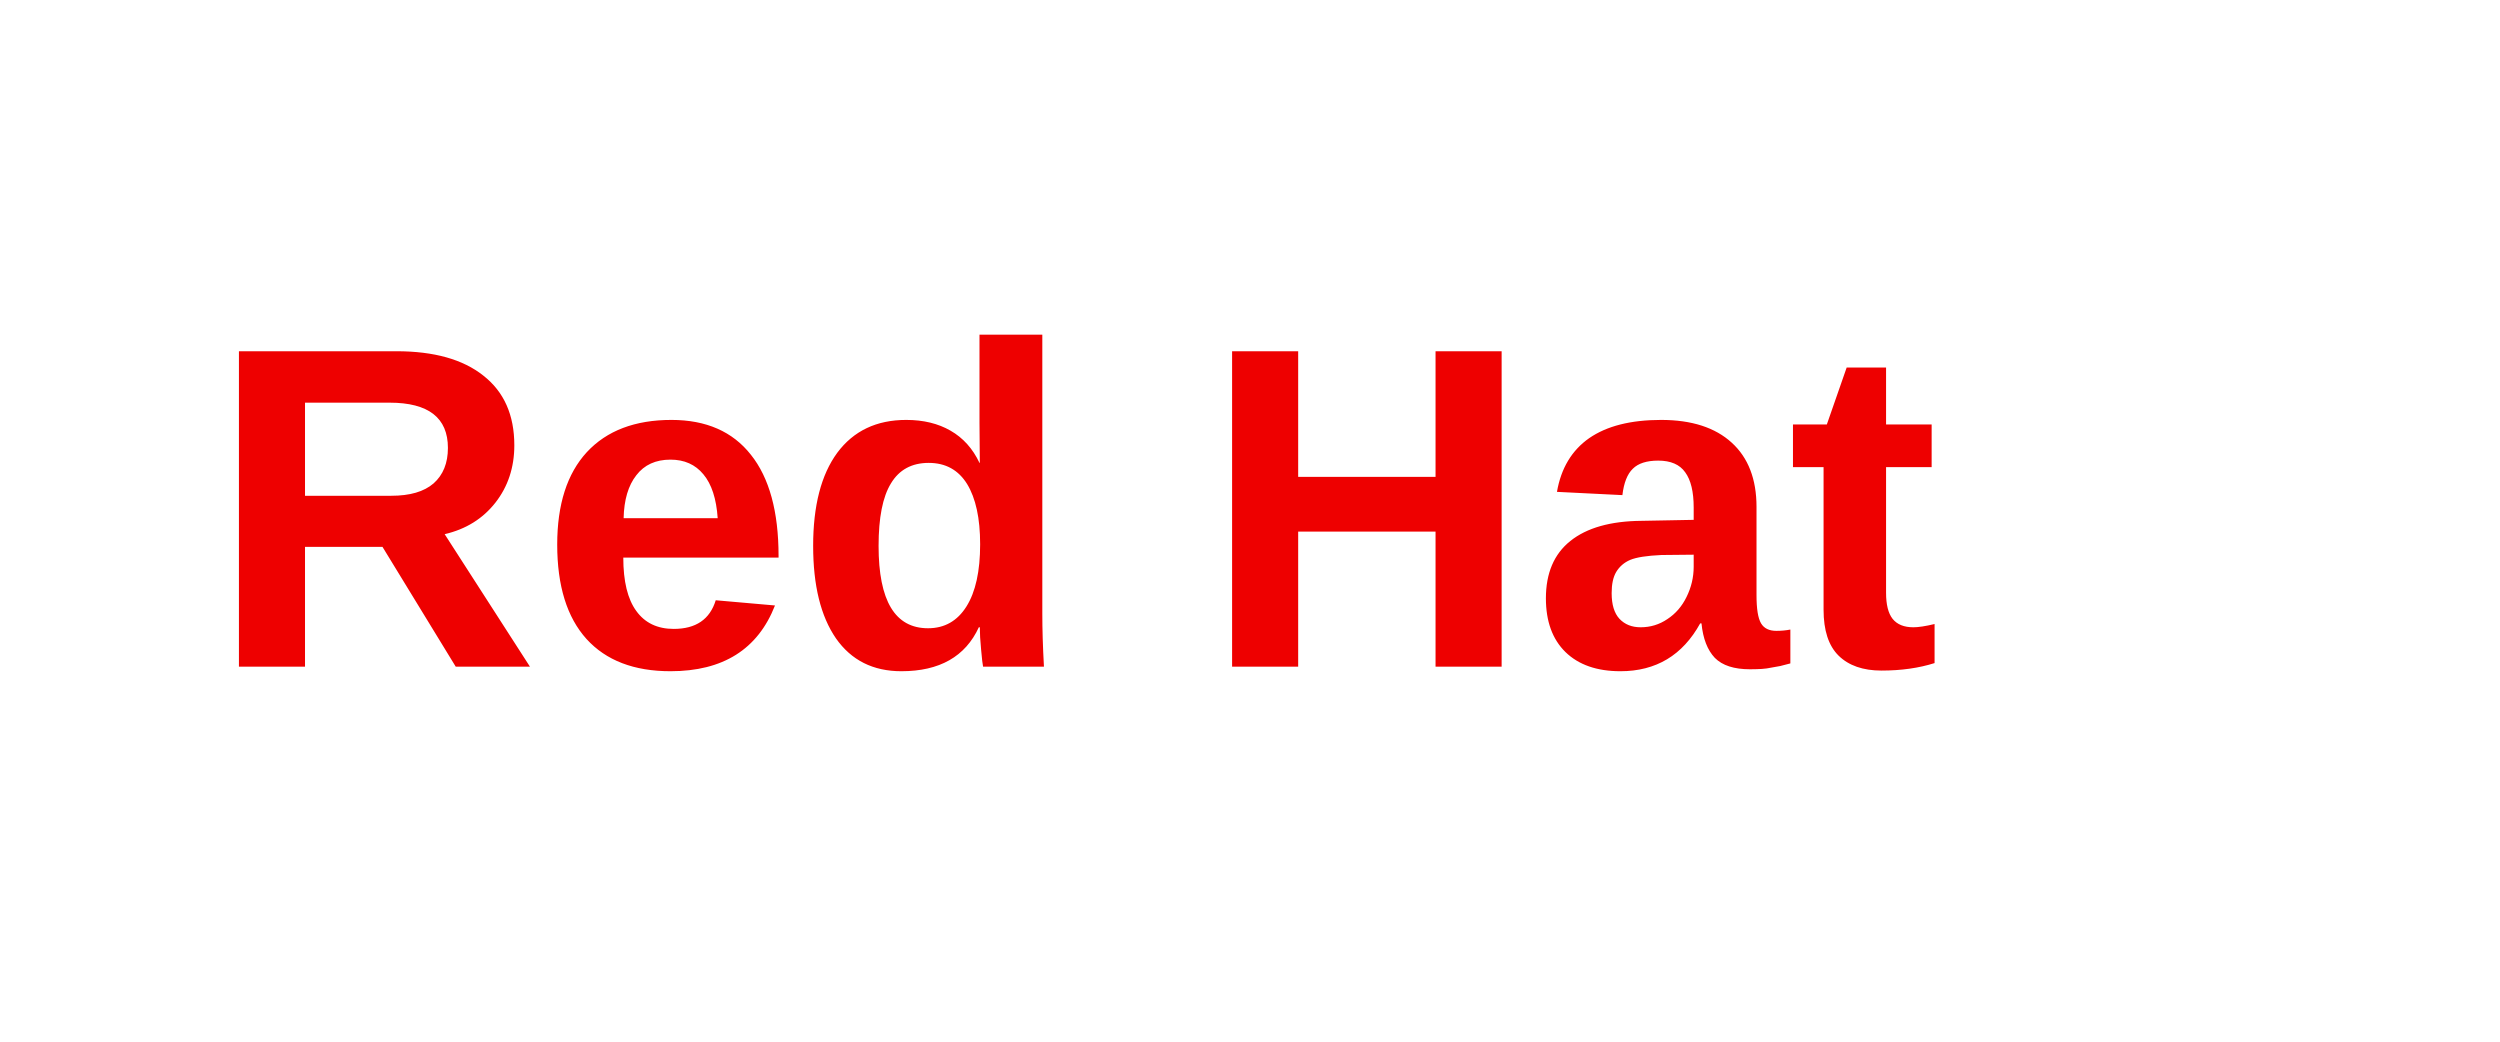
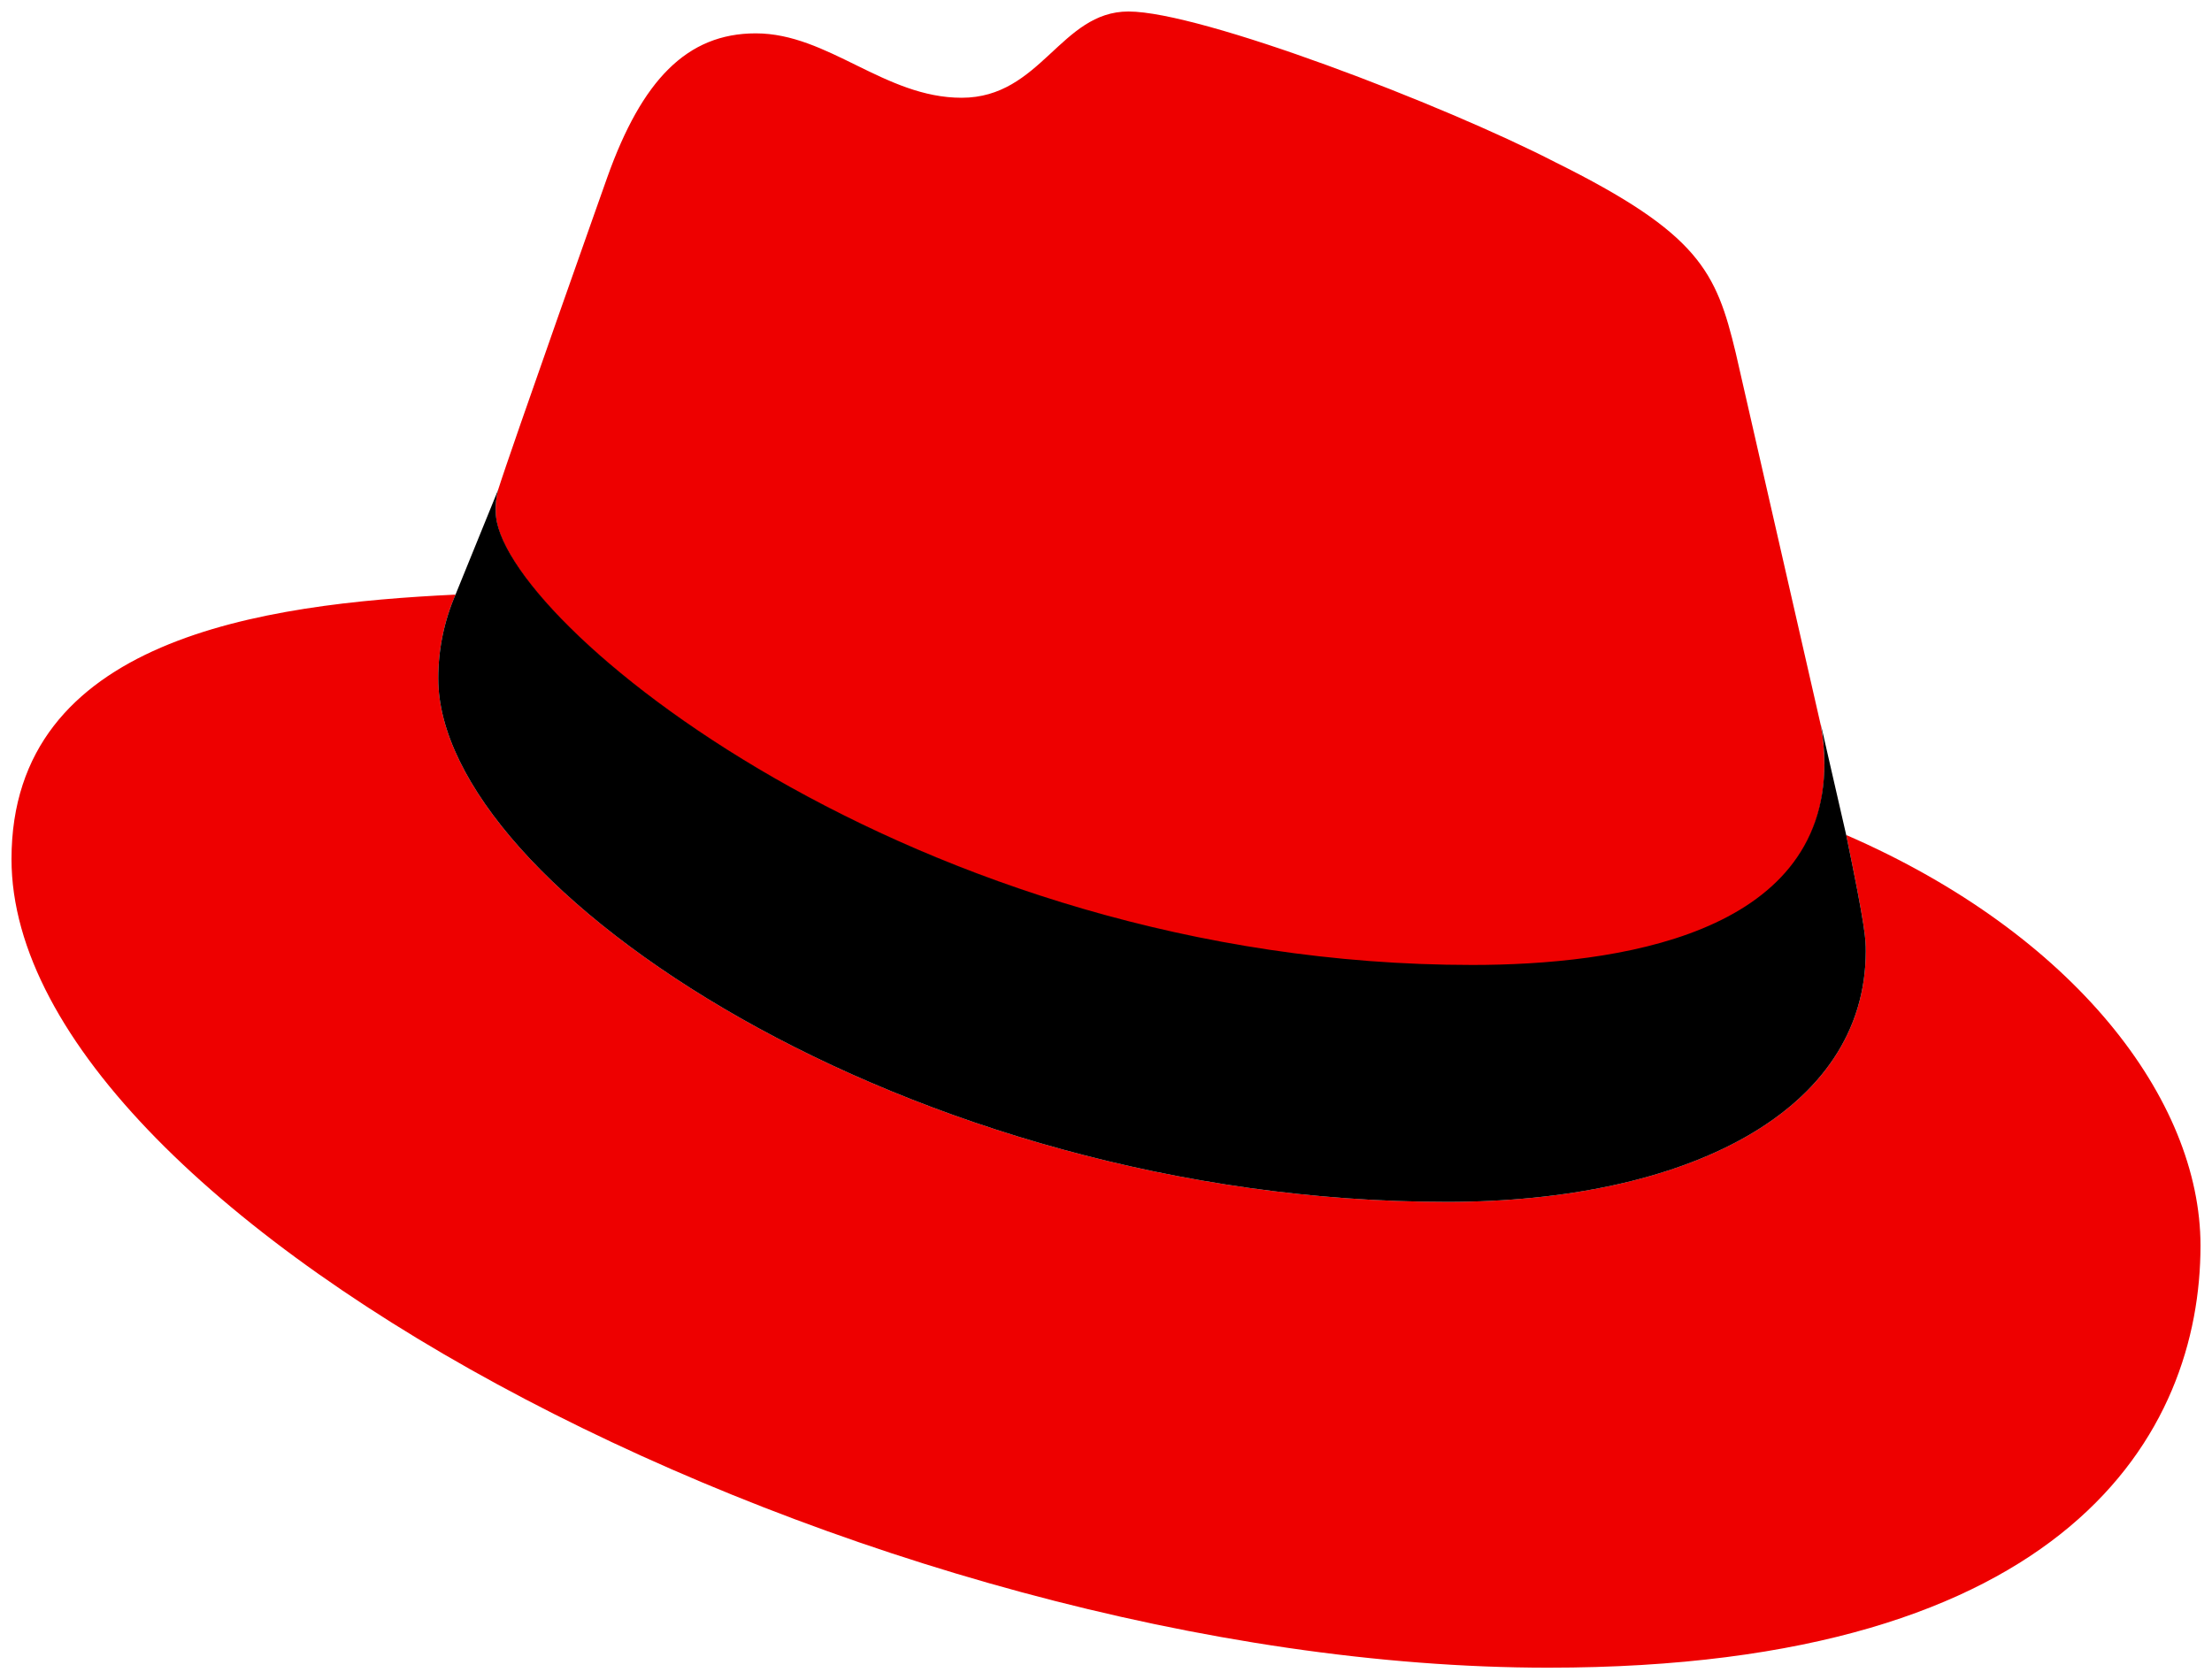
- <svg xmlns="http://www.w3.org/2000/svg" viewBox="0 0 120 50">
-   <text x="10" y="32" font-family="Arial, sans-serif" font-size="22" font-weight="bold" fill="#EE0000">Red Hat</text>
+ <svg xmlns="http://www.w3.org/2000/svg" id="b6bdd2b4-52ab-488a-9a30-1e6d1d7dd2d4" data-name="Layer 1" viewBox="0 0 192.3 146" version="1.1" width="192.3" height="146">
+   <defs id="defs4">
+     <style id="style2">.a737459c-e8c7-4afa-8008-f6cfd15ccda2{fill:#e00;}</style>
+   </defs>
+   <path class="a737459c-e8c7-4afa-8008-f6cfd15ccda2" d="m 128,84 c 12.5,0 30.6,-2.6 30.6,-17.5 a 19.53,19.53 0 0 0 -0.3,-3.4 L 150.9,30.7 C 149.2,23.6 147.7,20.3 135.2,14.1 125.5,9.1 104.4,1 98.1,1 92.2,1 90.5,8.5 83.6,8.5 76.9,8.5 72,2.9 65.7,2.9 c -6,0 -9.9,4.1 -12.9,12.5 0,0 -8.4,23.7 -9.5,27.2 a 6.15,6.15 0 0 0 -0.2,1.9 C 43,53.7 79.3,83.9 128,84 m 32.5,-11.4 c 1.7,8.2 1.7,9.1 1.7,10.1 0,14 -15.7,21.8 -36.4,21.8 C 79,104.5 38.1,77.1 38.1,59 a 18.35,18.35 0 0 1 1.5,-7.3 C 22.8,52.5 1,55.5 1,74.7 1,106.2 75.6,145 134.6,145 c 45.3,0 56.7,-20.5 56.7,-36.7 0,-12.7 -11,-27.1 -30.8,-35.7" id="path8" style="fill:#ee0000" />
+   <path d="m 160.5,72.6 c 1.7,8.2 1.7,9.1 1.7,10.1 0,14 -15.7,21.8 -36.4,21.8 C 79,104.5 38.1,77.1 38.1,59 a 18.35,18.35 0 0 1 1.5,-7.3 l 3.7,-9.1 a 6.15,6.15 0 0 0 -0.2,1.9 c 0,9.2 36.3,39.4 84.9,39.4 12.5,0 30.6,-2.6 30.6,-17.5 A 19.53,19.53 0 0 0 158.3,63 Z" id="path10" />
</svg>
